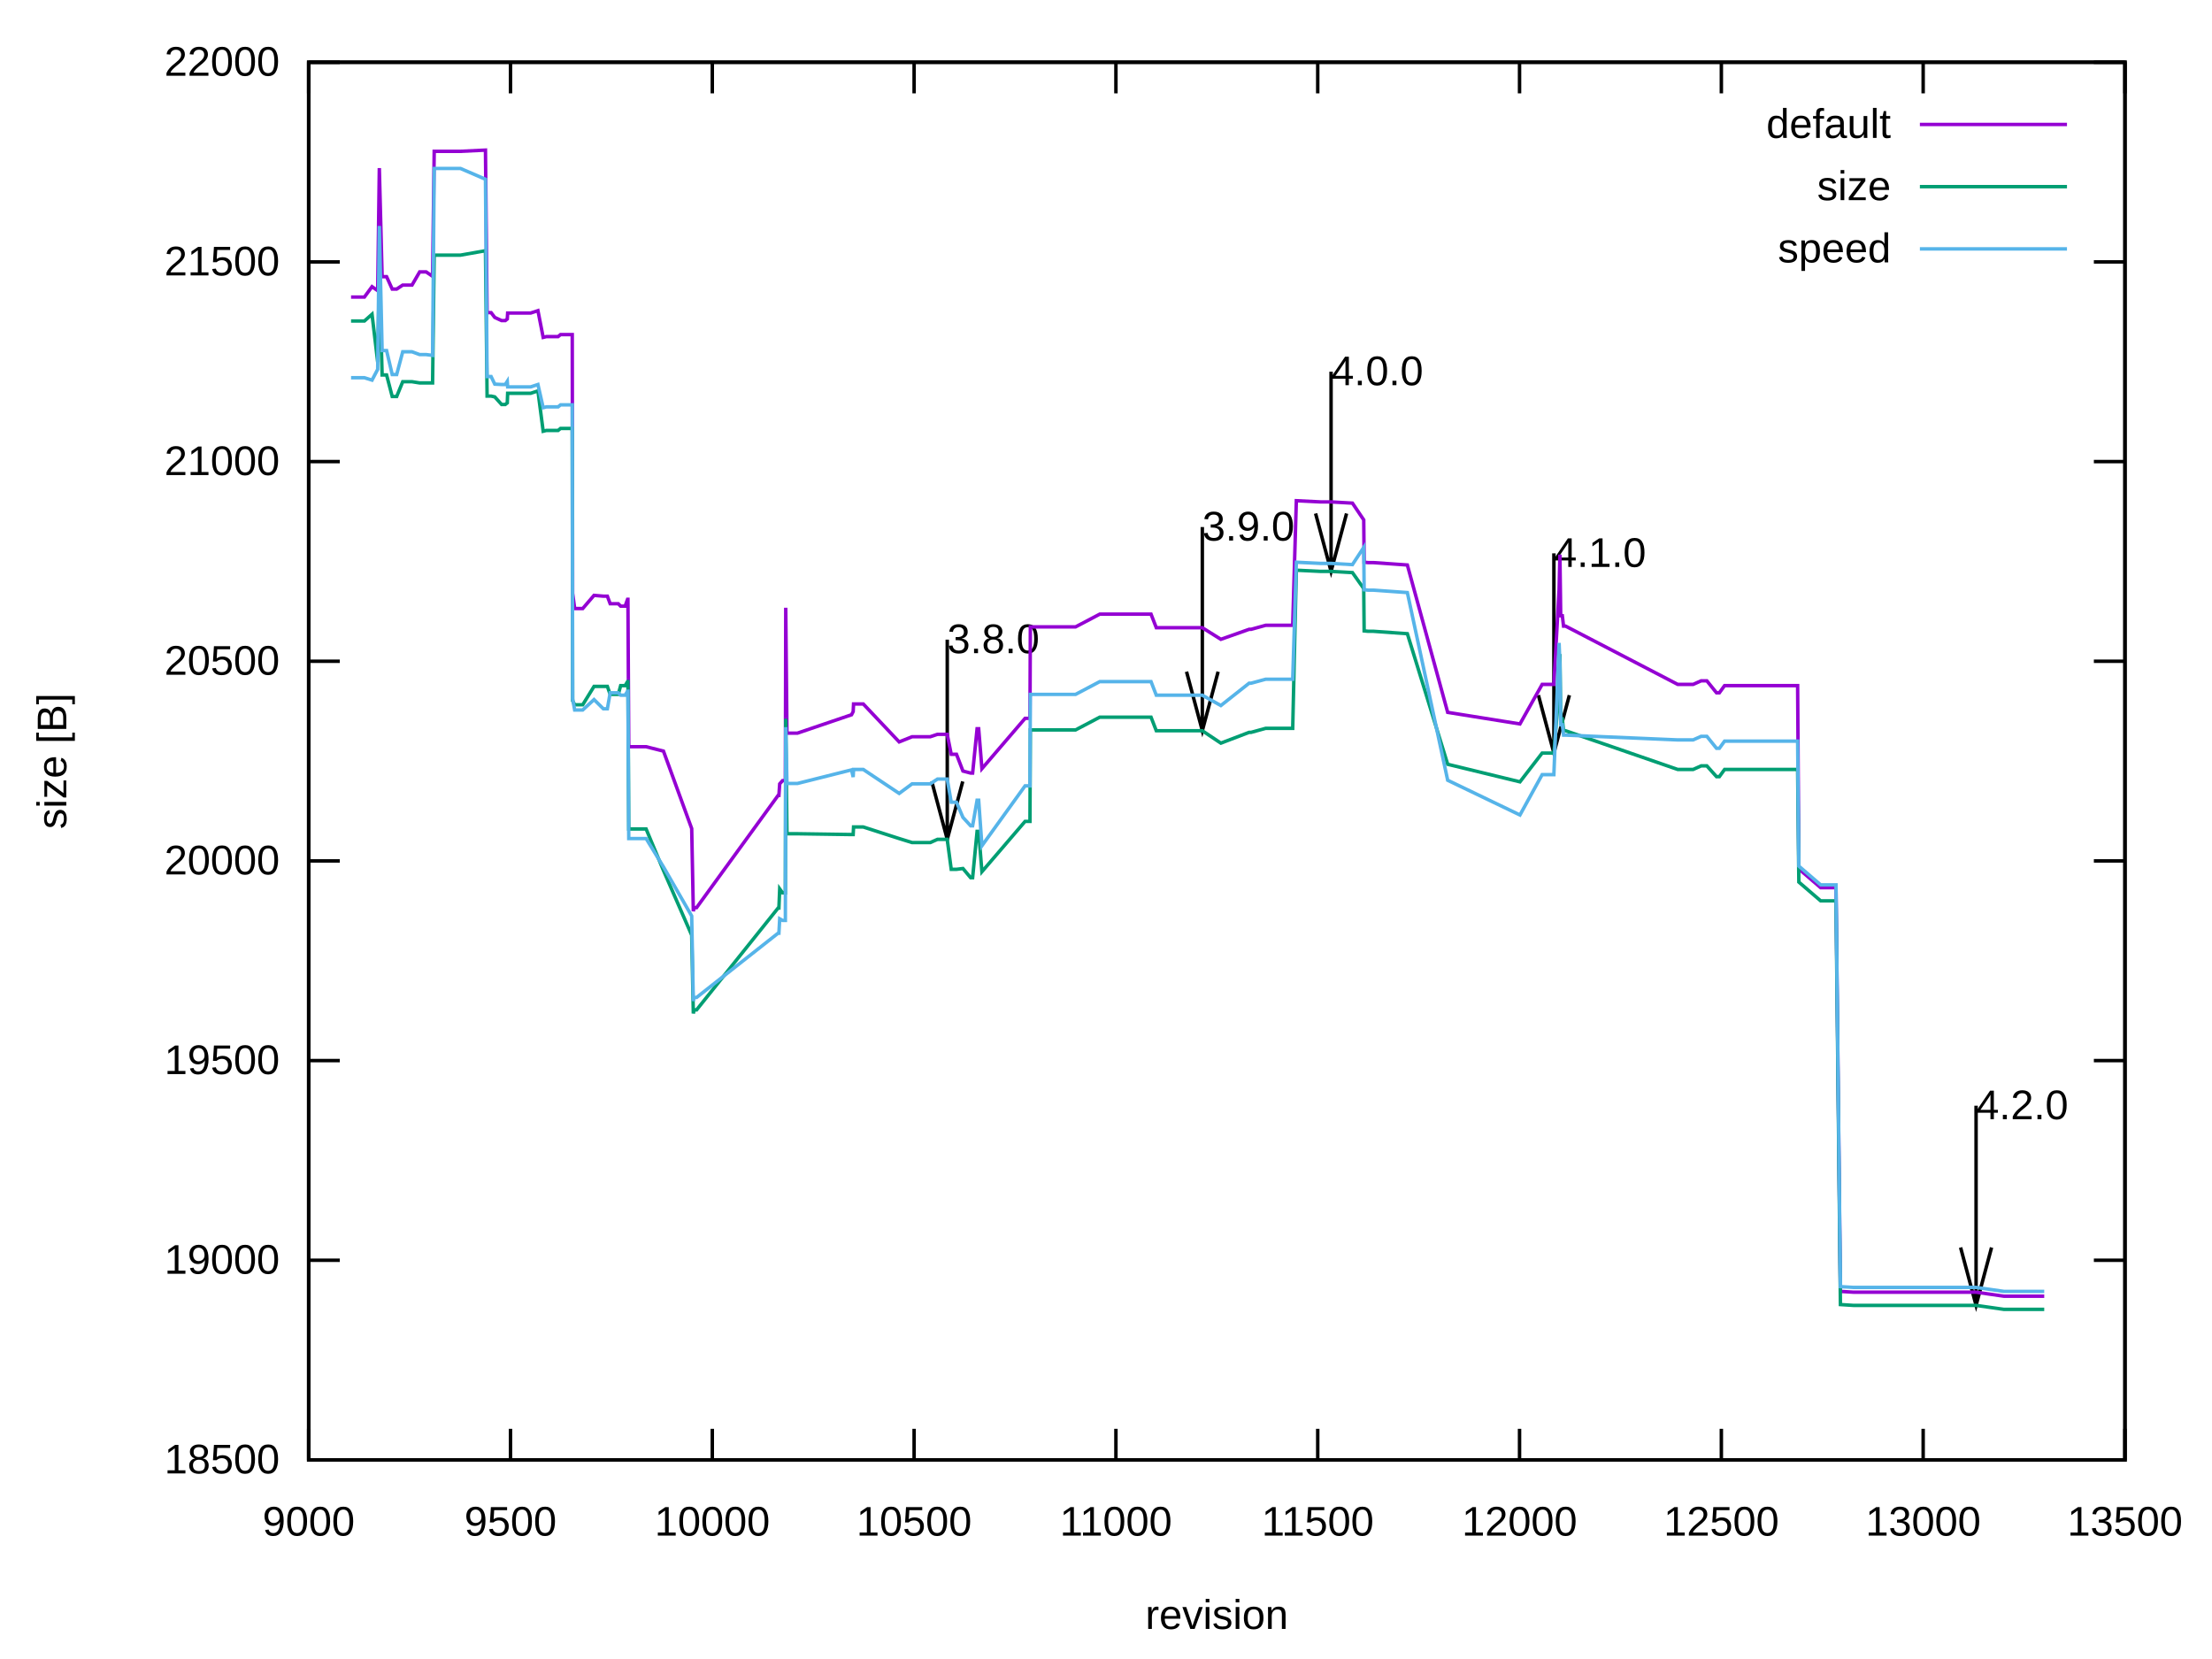
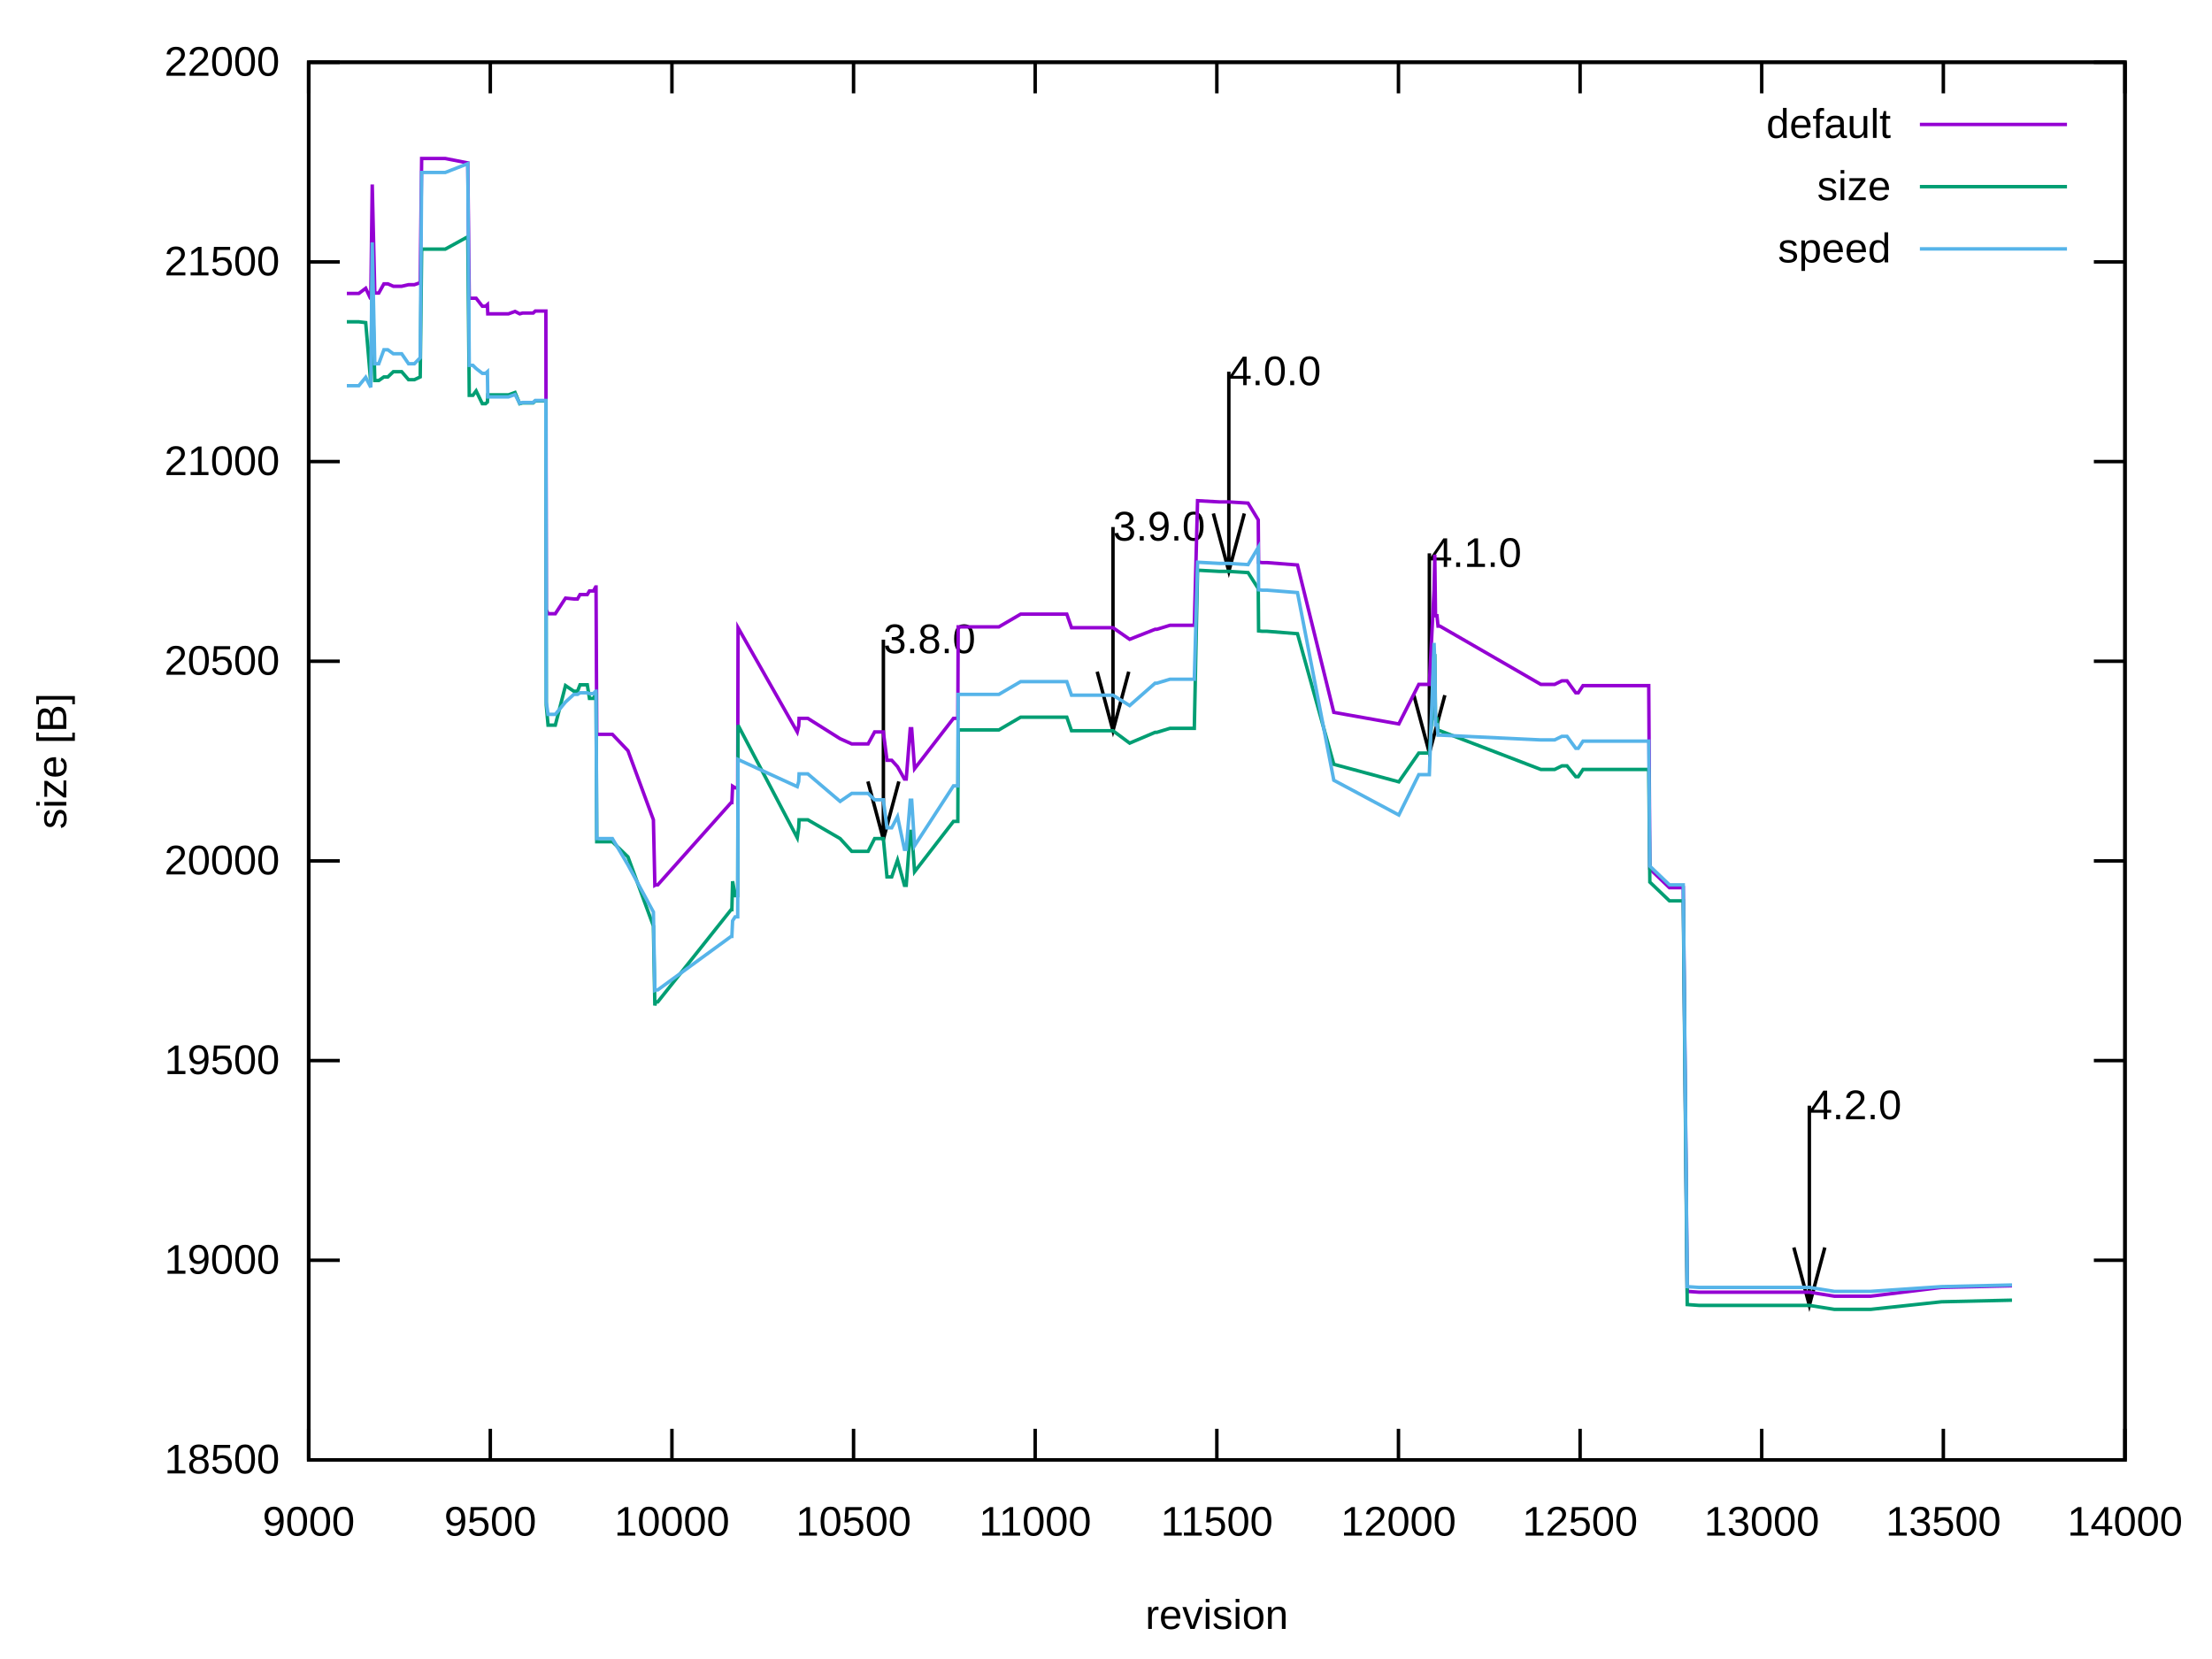
<svg xmlns="http://www.w3.org/2000/svg" xmlns:xlink="http://www.w3.org/1999/xlink" width="640" height="480" viewBox="0 0 640 480">
  <g id="gnuplot_canvas">
    <rect x="0" y="0" width="640" height="480" fill="none" />
    <defs>
      <circle id="gpDot" r="0.5" stroke-width="0.5" stroke="currentColor" />
      <path id="gpPt0" stroke-width="0.222" stroke="currentColor" d="M-1,0 h2 M0,-1 v2" />
      <path id="gpPt1" stroke-width="0.222" stroke="currentColor" d="M-1,-1 L1,1 M1,-1 L-1,1" />
      <path id="gpPt2" stroke-width="0.222" stroke="currentColor" d="M-1,0 L1,0 M0,-1 L0,1 M-1,-1 L1,1 M-1,1 L1,-1" />
      <rect id="gpPt3" stroke-width="0.222" stroke="currentColor" x="-1" y="-1" width="2" height="2" />
      <rect id="gpPt4" stroke-width="0.222" stroke="currentColor" fill="currentColor" x="-1" y="-1" width="2" height="2" />
      <circle id="gpPt5" stroke-width="0.222" stroke="currentColor" cx="0" cy="0" r="1" />
      <use xlink:href="#gpPt5" id="gpPt6" fill="currentColor" stroke="none" />
      <path id="gpPt7" stroke-width="0.222" stroke="currentColor" d="M0,-1.33 L-1.33,0.67 L1.33,0.67 z" />
      <use xlink:href="#gpPt7" id="gpPt8" fill="currentColor" stroke="none" />
      <use xlink:href="#gpPt7" id="gpPt9" stroke="currentColor" transform="rotate(180)" />
      <use xlink:href="#gpPt9" id="gpPt10" fill="currentColor" stroke="none" />
      <use xlink:href="#gpPt3" id="gpPt11" stroke="currentColor" transform="rotate(45)" />
      <use xlink:href="#gpPt11" id="gpPt12" fill="currentColor" stroke="none" />
      <path id="gpPt13" stroke-width="0.222" stroke="currentColor" d="M0,1.330 L1.265,0.411 L0.782,-1.067 L-0.782,-1.076 L-1.265,0.411 z" />
      <use xlink:href="#gpPt13" id="gpPt14" fill="currentColor" stroke="none" />
      <filter id="textbox" filterUnits="objectBoundingBox" x="0" y="0" height="1" width="1">
        <feFlood flood-color="white" flood-opacity="1" result="bgnd" />
        <feComposite in="SourceGraphic" in2="bgnd" operator="atop" />
      </filter>
      <filter id="greybox" filterUnits="objectBoundingBox" x="0" y="0" height="1" width="1">
        <feFlood flood-color="lightgrey" flood-opacity="1" result="grey" />
        <feComposite in="SourceGraphic" in2="grey" operator="atop" />
      </filter>
    </defs>
    <g fill="none" color="white" stroke="currentColor" stroke-width="1.00" stroke-linecap="butt" stroke-linejoin="miter">
</g>
    <g fill="none" color="black" stroke="currentColor" stroke-width="1.00" stroke-linecap="butt" stroke-linejoin="miter">
      <path stroke="black" d="M89.31,422.40 L98.31,422.40 M614.82,422.40 L605.82,422.40  " />
      <g transform="translate(80.92,426.30)" stroke="none" fill="black" font-family="Arial" font-size="12.00" text-anchor="end">
        <text>
          <tspan font-family="Arial"> 18500</tspan>
        </text>
      </g>
    </g>
    <g fill="none" color="black" stroke="currentColor" stroke-width="1.00" stroke-linecap="butt" stroke-linejoin="miter">
      <path stroke="black" d="M89.31,364.63 L98.31,364.63 M614.82,364.63 L605.82,364.63  " />
      <g transform="translate(80.92,368.53)" stroke="none" fill="black" font-family="Arial" font-size="12.00" text-anchor="end">
        <text>
          <tspan font-family="Arial"> 19000</tspan>
        </text>
      </g>
    </g>
    <g fill="none" color="black" stroke="currentColor" stroke-width="1.00" stroke-linecap="butt" stroke-linejoin="miter">
      <path stroke="black" d="M89.31,306.86 L98.31,306.86 M614.82,306.86 L605.82,306.86  " />
      <g transform="translate(80.92,310.76)" stroke="none" fill="black" font-family="Arial" font-size="12.00" text-anchor="end">
        <text>
          <tspan font-family="Arial"> 19500</tspan>
        </text>
      </g>
    </g>
    <g fill="none" color="black" stroke="currentColor" stroke-width="1.00" stroke-linecap="butt" stroke-linejoin="miter">
      <path stroke="black" d="M89.31,249.09 L98.31,249.09 M614.82,249.09 L605.82,249.09  " />
      <g transform="translate(80.92,252.99)" stroke="none" fill="black" font-family="Arial" font-size="12.00" text-anchor="end">
        <text>
          <tspan font-family="Arial"> 20000</tspan>
        </text>
      </g>
    </g>
    <g fill="none" color="black" stroke="currentColor" stroke-width="1.00" stroke-linecap="butt" stroke-linejoin="miter">
      <path stroke="black" d="M89.31,191.32 L98.31,191.32 M614.82,191.32 L605.82,191.32  " />
      <g transform="translate(80.92,195.22)" stroke="none" fill="black" font-family="Arial" font-size="12.00" text-anchor="end">
        <text>
          <tspan font-family="Arial"> 20500</tspan>
        </text>
      </g>
    </g>
    <g fill="none" color="black" stroke="currentColor" stroke-width="1.00" stroke-linecap="butt" stroke-linejoin="miter">
      <path stroke="black" d="M89.31,133.55 L98.31,133.55 M614.82,133.55 L605.82,133.55  " />
      <g transform="translate(80.92,137.45)" stroke="none" fill="black" font-family="Arial" font-size="12.00" text-anchor="end">
        <text>
          <tspan font-family="Arial"> 21000</tspan>
        </text>
      </g>
    </g>
    <g fill="none" color="black" stroke="currentColor" stroke-width="1.00" stroke-linecap="butt" stroke-linejoin="miter">
      <path stroke="black" d="M89.31,75.78 L98.31,75.78 M614.82,75.78 L605.82,75.78  " />
      <g transform="translate(80.92,79.68)" stroke="none" fill="black" font-family="Arial" font-size="12.00" text-anchor="end">
        <text>
          <tspan font-family="Arial"> 21500</tspan>
        </text>
      </g>
    </g>
    <g fill="none" color="black" stroke="currentColor" stroke-width="1.00" stroke-linecap="butt" stroke-linejoin="miter">
      <path stroke="black" d="M89.31,18.01 L98.31,18.01 M614.82,18.01 L605.82,18.01  " />
      <g transform="translate(80.92,21.91)" stroke="none" fill="black" font-family="Arial" font-size="12.00" text-anchor="end">
        <text>
          <tspan font-family="Arial"> 22000</tspan>
        </text>
      </g>
    </g>
    <g fill="none" color="black" stroke="currentColor" stroke-width="1.00" stroke-linecap="butt" stroke-linejoin="miter">
      <path stroke="black" d="M89.31,422.40 L89.31,413.40 M89.31,18.01 L89.31,27.01  " />
      <g transform="translate(89.31,444.30)" stroke="none" fill="black" font-family="Arial" font-size="12.00" text-anchor="middle">
        <text>
          <tspan font-family="Arial"> 9000</tspan>
        </text>
      </g>
    </g>
    <g fill="none" color="black" stroke="currentColor" stroke-width="1.00" stroke-linecap="butt" stroke-linejoin="miter">
-       <path stroke="black" d="M147.70,422.40 L147.70,413.40 M147.70,18.01 L147.70,27.01  " />
-       <g transform="translate(147.70,444.30)" stroke="none" fill="black" font-family="Arial" font-size="12.00" text-anchor="middle">
+       <path stroke="black" d="M141.86,422.40 L141.86,413.40 M141.86,18.01 L141.86,27.01  " />
+       <g transform="translate(141.86,444.30)" stroke="none" fill="black" font-family="Arial" font-size="12.00" text-anchor="middle">
        <text>
          <tspan font-family="Arial"> 9500</tspan>
        </text>
      </g>
    </g>
    <g fill="none" color="black" stroke="currentColor" stroke-width="1.00" stroke-linecap="butt" stroke-linejoin="miter">
-       <path stroke="black" d="M206.09,422.40 L206.09,413.40 M206.09,18.01 L206.09,27.01  " />
-       <g transform="translate(206.09,444.30)" stroke="none" fill="black" font-family="Arial" font-size="12.00" text-anchor="middle">
+       <path stroke="black" d="M194.41,422.40 L194.41,413.40 M194.41,18.01 L194.41,27.01  " />
+       <g transform="translate(194.41,444.30)" stroke="none" fill="black" font-family="Arial" font-size="12.00" text-anchor="middle">
        <text>
          <tspan font-family="Arial"> 10000</tspan>
        </text>
      </g>
    </g>
    <g fill="none" color="black" stroke="currentColor" stroke-width="1.00" stroke-linecap="butt" stroke-linejoin="miter">
-       <path stroke="black" d="M264.48,422.40 L264.48,413.40 M264.48,18.01 L264.48,27.01  " />
-       <g transform="translate(264.48,444.30)" stroke="none" fill="black" font-family="Arial" font-size="12.00" text-anchor="middle">
+       <path stroke="black" d="M246.96,422.40 L246.96,413.40 M246.96,18.01 L246.96,27.01  " />
+       <g transform="translate(246.96,444.30)" stroke="none" fill="black" font-family="Arial" font-size="12.00" text-anchor="middle">
        <text>
          <tspan font-family="Arial"> 10500</tspan>
        </text>
      </g>
    </g>
    <g fill="none" color="black" stroke="currentColor" stroke-width="1.00" stroke-linecap="butt" stroke-linejoin="miter">
-       <path stroke="black" d="M322.87,422.40 L322.87,413.40 M322.87,18.01 L322.87,27.01  " />
-       <g transform="translate(322.87,444.30)" stroke="none" fill="black" font-family="Arial" font-size="12.00" text-anchor="middle">
+       <path stroke="black" d="M299.51,422.40 L299.51,413.40 M299.51,18.01 L299.51,27.01  " />
+       <g transform="translate(299.51,444.30)" stroke="none" fill="black" font-family="Arial" font-size="12.00" text-anchor="middle">
        <text>
          <tspan font-family="Arial"> 11000</tspan>
        </text>
      </g>
    </g>
    <g fill="none" color="black" stroke="currentColor" stroke-width="1.00" stroke-linecap="butt" stroke-linejoin="miter">
-       <path stroke="black" d="M381.26,422.40 L381.26,413.40 M381.26,18.01 L381.26,27.01  " />
-       <g transform="translate(381.26,444.30)" stroke="none" fill="black" font-family="Arial" font-size="12.00" text-anchor="middle">
+       <path stroke="black" d="M352.07,422.40 L352.07,413.40 M352.07,18.01 L352.07,27.01  " />
+       <g transform="translate(352.07,444.30)" stroke="none" fill="black" font-family="Arial" font-size="12.00" text-anchor="middle">
        <text>
          <tspan font-family="Arial"> 11500</tspan>
        </text>
      </g>
    </g>
    <g fill="none" color="black" stroke="currentColor" stroke-width="1.00" stroke-linecap="butt" stroke-linejoin="miter">
-       <path stroke="black" d="M439.65,422.40 L439.65,413.40 M439.65,18.01 L439.65,27.01  " />
-       <g transform="translate(439.65,444.30)" stroke="none" fill="black" font-family="Arial" font-size="12.00" text-anchor="middle">
+       <path stroke="black" d="M404.62,422.40 L404.62,413.40 M404.62,18.01 L404.62,27.01  " />
+       <g transform="translate(404.62,444.30)" stroke="none" fill="black" font-family="Arial" font-size="12.00" text-anchor="middle">
        <text>
          <tspan font-family="Arial"> 12000</tspan>
        </text>
      </g>
    </g>
    <g fill="none" color="black" stroke="currentColor" stroke-width="1.00" stroke-linecap="butt" stroke-linejoin="miter">
-       <path stroke="black" d="M498.04,422.40 L498.04,413.40 M498.04,18.01 L498.04,27.01  " />
-       <g transform="translate(498.04,444.30)" stroke="none" fill="black" font-family="Arial" font-size="12.00" text-anchor="middle">
+       <path stroke="black" d="M457.17,422.40 L457.17,413.40 M457.17,18.01 L457.17,27.01  " />
+       <g transform="translate(457.17,444.30)" stroke="none" fill="black" font-family="Arial" font-size="12.00" text-anchor="middle">
        <text>
          <tspan font-family="Arial"> 12500</tspan>
        </text>
      </g>
    </g>
    <g fill="none" color="black" stroke="currentColor" stroke-width="1.00" stroke-linecap="butt" stroke-linejoin="miter">
-       <path stroke="black" d="M556.43,422.40 L556.43,413.40 M556.43,18.01 L556.43,27.01  " />
-       <g transform="translate(556.43,444.30)" stroke="none" fill="black" font-family="Arial" font-size="12.00" text-anchor="middle">
+       <path stroke="black" d="M509.72,422.40 L509.72,413.40 M509.72,18.01 L509.72,27.01  " />
+       <g transform="translate(509.72,444.30)" stroke="none" fill="black" font-family="Arial" font-size="12.00" text-anchor="middle">
        <text>
          <tspan font-family="Arial"> 13000</tspan>
+         </text>
+       </g>
+     </g>
+     <g fill="none" color="black" stroke="currentColor" stroke-width="1.00" stroke-linecap="butt" stroke-linejoin="miter">
+       <path stroke="black" d="M562.27,422.40 L562.27,413.40 M562.27,18.01 L562.27,27.01  " />
+       <g transform="translate(562.27,444.30)" stroke="none" fill="black" font-family="Arial" font-size="12.00" text-anchor="middle">
+         <text>
+           <tspan font-family="Arial"> 13500</tspan>
        </text>
      </g>
    </g>
    <g fill="none" color="black" stroke="currentColor" stroke-width="1.00" stroke-linecap="butt" stroke-linejoin="miter">
      <path stroke="black" d="M614.82,422.40 L614.82,413.40 M614.82,18.01 L614.82,27.01  " />
      <g transform="translate(614.82,444.30)" stroke="none" fill="black" font-family="Arial" font-size="12.00" text-anchor="middle">
        <text>
-           <tspan font-family="Arial"> 13500</tspan>
+           <tspan font-family="Arial"> 14000</tspan>
        </text>
      </g>
    </g>
    <g fill="none" color="black" stroke="currentColor" stroke-width="1.00" stroke-linecap="butt" stroke-linejoin="miter">
</g>
    <g fill="none" color="black" stroke="currentColor" stroke-width="1.00" stroke-linecap="butt" stroke-linejoin="miter">
      <path stroke="black" d="M89.31,18.01 L89.31,422.40 L614.82,422.40 L614.82,18.01 L89.31,18.01 Z  " />
-       <g transform="translate(274.06,188.98)" stroke="none" fill="black" font-family="Arial" font-size="12.00" text-anchor="start">
+       <g transform="translate(255.58,188.98)" stroke="none" fill="black" font-family="Arial" font-size="12.00" text-anchor="start">
        <text>
          <tspan font-family="Arial">3.8.0</tspan>
        </text>
      </g>
-       <g transform="translate(347.86,156.40)" stroke="none" fill="black" font-family="Arial" font-size="12.00" text-anchor="start">
+       <g transform="translate(322.01,156.40)" stroke="none" fill="black" font-family="Arial" font-size="12.00" text-anchor="start">
        <text>
          <tspan font-family="Arial">3.9.0</tspan>
        </text>
      </g>
-       <g transform="translate(385.11,111.45)" stroke="none" fill="black" font-family="Arial" font-size="12.00" text-anchor="start">
+       <g transform="translate(355.53,111.45)" stroke="none" fill="black" font-family="Arial" font-size="12.00" text-anchor="start">
        <text>
          <tspan font-family="Arial">4.0.0</tspan>
        </text>
      </g>
-       <g transform="translate(449.58,164.02)" stroke="none" fill="black" font-family="Arial" font-size="12.00" text-anchor="start">
+       <g transform="translate(413.55,164.02)" stroke="none" fill="black" font-family="Arial" font-size="12.00" text-anchor="start">
        <text>
          <tspan font-family="Arial">4.1.0</tspan>
        </text>
      </g>
-       <g transform="translate(571.73,323.82)" stroke="none" fill="black" font-family="Arial" font-size="12.00" text-anchor="start">
+       <g transform="translate(523.49,323.82)" stroke="none" fill="black" font-family="Arial" font-size="12.00" text-anchor="start">
        <text>
          <tspan font-family="Arial">4.2.0</tspan>
        </text>
      </g>
-       <path stroke="black" d="M269.59,226.10 L274.07,242.84 L278.55,226.10 M274.07,185.07 L274.07,242.84 M343.30,194.34 L347.87,211.41 L352.44,194.34   M347.87,152.49 L347.87,211.41 M380.64,148.57 L385.12,165.31 L389.60,148.57 M385.12,107.54 L385.12,165.31 M445.11,201.14   L449.59,217.88 L454.07,201.14 M449.59,160.11 L449.59,217.88 M567.26,360.94 L571.74,377.68 L576.22,360.94 M571.74,319.91   L571.74,377.68  " />
+       <path stroke="black" d="M251.11,226.10 L255.59,242.84 L260.07,226.10 M255.59,185.07 L255.59,242.84 M317.45,194.34 L322.02,211.41 L326.59,194.34   M322.02,152.49 L322.02,211.41 M351.06,148.57 L355.54,165.31 L360.02,148.57 M355.54,107.54 L355.54,165.31 M409.08,201.14   L413.56,217.88 L418.04,201.14 M413.56,160.11 L413.56,217.88 M519.02,360.94 L523.50,377.68 L527.98,360.94 M523.50,319.91   L523.50,377.68  " />
    </g>
    <g fill="none" color="black" stroke="currentColor" stroke-width="1.00" stroke-linecap="butt" stroke-linejoin="miter">
      <g transform="translate(19.18,220.21) rotate(270)" stroke="none" fill="black" font-family="Arial" font-size="12.00" text-anchor="middle">
        <text>
          <tspan font-family="Arial">size [B]</tspan>
        </text>
      </g>
    </g>
    <g fill="none" color="black" stroke="currentColor" stroke-width="1.00" stroke-linecap="butt" stroke-linejoin="miter">
      <g transform="translate(352.06,471.30)" stroke="none" fill="black" font-family="Arial" font-size="12.00" text-anchor="middle">
        <text>
          <tspan font-family="Arial">revision</tspan>
        </text>
      </g>
    </g>
    <g fill="none" color="black" stroke="currentColor" stroke-width="1.00" stroke-linecap="butt" stroke-linejoin="miter">
</g>
    <g id="gnuplot_plot_1">
      <g fill="none" color="black" stroke="currentColor" stroke-width="1.00" stroke-linecap="butt" stroke-linejoin="miter">
        <g transform="translate(547.09,39.91)" stroke="none" fill="black" font-family="Arial" font-size="12.00" text-anchor="end">
          <text>
            <tspan font-family="Arial">default</tspan>
          </text>
        </g>
      </g>
      <g fill="none" color="black" stroke="currentColor" stroke-width="1.00" stroke-linecap="butt" stroke-linejoin="miter">
-         <path stroke="rgb(148,   0, 211)" d="M555.48,36.01 L598.04,36.01 M101.57,85.95 L103.32,85.95 L103.79,85.95 L104.14,85.95 L105.43,85.95 L107.64,82.94   L109.28,84.10 L109.75,48.63 L110.56,80.05 L111.15,80.05 L111.61,80.05 L111.85,80.05 L113.48,83.64 L113.60,83.64   L114.77,83.64 L116.52,82.48 L119.21,82.48 L121.42,78.67 L123.29,78.67 L125.16,79.94 L125.63,43.78 L126.56,43.78   L130.65,43.78 L133.22,43.78 L140.46,43.43 L140.93,90.45 L141.28,90.45 L142.09,90.45 L143.15,91.84 L145.13,92.76   L146.18,92.76 L146.77,92.30 L146.88,90.57 L147.47,90.57 L150.15,90.57 L152.37,90.57 L153.54,90.57 L155.64,89.88   L157.16,97.62 L158.09,97.39 L158.91,97.39 L159.49,97.39 L159.61,97.39 L159.73,97.39 L159.85,97.39 L161.48,97.39   L162.18,96.81 L163.11,96.81 L163.47,96.81 L163.58,96.81 L163.70,96.81 L163.82,96.81 L164.05,96.81 L164.63,96.81   L164.75,96.81 L165.10,96.81 L165.33,96.81 L165.57,96.81 L165.68,171.68 L166.27,176.07 L166.62,176.07 L166.85,176.07   L166.97,176.07 L167.09,176.07 L168.60,176.07 L171.87,172.26 L174.56,172.49 L175.73,172.49 L176.54,174.68 L177.01,174.68   L178.18,174.68 L178.53,174.68 L178.65,174.68 L178.76,174.68 L178.88,174.68 L179.58,175.38 L180.87,175.38 L181.57,173.41   L181.68,173.41 L181.92,216.05 L182.38,216.05 L183.08,216.05 L183.55,216.05 L183.67,216.05 L184.49,216.05 L184.84,216.05   L184.95,216.05 L185.07,216.05 L186.24,216.05 L186.47,216.05 L186.94,216.05 L191.96,217.32 L200.13,239.73 L200.60,263.65   L200.83,262.61 L200.95,262.61 L201.54,262.61 L225.13,230.14 L225.36,230.14 L225.59,226.79 L226.41,225.87 L227.23,225.87   L227.34,175.84 L227.69,212.12 L228.51,212.12 L230.50,212.12 L230.73,212.12 L246.38,206.80 L246.85,205.88 L246.96,203.68   L248.83,203.68 L248.95,203.68 L249.77,203.68 L260.16,214.66 L263.90,213.16 L265.65,213.16 L269.15,213.16 L271.25,212.46   L274.06,212.46 L275.22,218.24 L276.27,218.24 L276.74,218.24 L278.61,223.09 L280.83,223.67 L281.41,223.67 L282.70,210.85   L283.16,210.85 L284.10,222.40 L296.59,207.84 L297.41,207.84 L297.88,207.84 L298.00,207.84 L298.11,181.38 L298.35,181.38   L299.51,181.38 L311.19,181.38 L318.20,177.69 L319.83,177.69 L333.03,177.69 L334.55,181.61 L340.39,181.61 L347.86,181.61   L353.23,184.97 L361.41,182.08 L361.99,182.08 L366.20,180.92 L373.67,180.92 L374.02,180.92 L375.07,144.87 L382.08,145.22   L382.31,145.22 L385.11,145.22 L391.30,145.57 L394.57,150.42 L394.69,162.67 L395.86,162.78 L396.44,162.78 L396.56,162.78   L397.26,162.78 L397.38,162.78 L407.19,163.47 L418.86,206.11 L439.77,209.46 L446.19,198.02 L449.58,198.02 L451.09,170.64   L451.33,160.47 L451.56,178.15 L452.03,178.15 L452.38,181.15 L452.96,181.15 L485.43,198.02 L488.11,198.02 L489.87,198.02   L492.20,196.98 L493.84,196.98 L496.64,200.45 L497.46,200.45 L498.97,198.37 L514.62,198.37 L518.24,198.37 L520.11,198.37   L520.46,251.40 L526.77,256.83 L531.21,256.83 L532.49,373.64 L536.23,373.87 L540.31,373.87 L541.83,373.87 L543.70,373.87   L544.75,373.87 L552.81,373.87 L571.73,373.87 L579.79,375.03 L591.46,375.03  " />
+         <path stroke="rgb(148,   0, 211)" d="M555.48,36.01 L598.04,36.01 M100.35,84.91 L101.92,84.91 L102.34,84.91 L102.66,84.91 L103.81,84.91 L105.81,83.41   L107.28,86.53 L107.70,53.37 L108.44,84.79 L108.96,84.79 L109.38,84.79 L109.59,84.79 L111.07,82.13 L111.17,82.13   L112.22,82.13 L113.80,82.83 L116.22,82.83 L118.21,82.37 L119.89,82.37 L121.58,81.79 L122.00,45.86 L122.84,45.86   L126.52,45.86 L128.83,45.86 L135.34,47.13 L135.77,86.29 L136.08,86.29 L136.82,86.29 L137.76,86.29 L139.55,88.60   L140.49,88.60 L141.02,88.14 L141.13,90.80 L141.65,90.80 L144.07,90.80 L146.07,90.80 L147.12,90.80 L149.01,90.11   L150.37,90.80 L151.22,90.57 L151.95,90.57 L152.48,90.57 L152.58,90.57 L152.69,90.57 L152.79,90.57 L154.26,90.57   L154.89,89.99 L155.73,89.99 L156.05,89.99 L156.15,89.99 L156.26,89.99 L156.37,89.99 L156.58,89.99 L157.10,89.99   L157.21,89.99 L157.52,89.99 L157.73,89.99 L157.94,89.99 L158.05,176.42 L158.57,177.57 L158.89,177.57 L159.10,177.57   L159.20,177.57 L159.31,177.57 L160.67,177.57 L163.62,173.06 L166.03,173.30 L167.09,173.30 L167.82,172.02 L168.24,172.02   L169.29,172.02 L169.61,172.02 L169.71,172.02 L169.82,172.02 L169.92,172.02 L170.55,170.98 L171.71,170.98 L172.34,169.83   L172.45,169.83 L172.66,212.46 L173.08,212.46 L173.71,212.46 L174.13,212.46 L174.23,212.46 L174.97,212.46 L175.28,212.46   L175.39,212.46 L175.49,212.46 L176.54,212.46 L176.75,212.46 L177.18,212.46 L181.69,217.20 L189.05,237.19 L189.47,256.14   L189.68,256.02 L189.79,256.02 L190.31,256.02 L211.54,232.22 L211.75,232.22 L211.96,227.48 L212.70,227.95 L213.44,227.95   L213.54,181.61 L230.67,211.77 L231.09,210.04 L231.20,207.84 L232.88,207.84 L232.98,207.84 L233.72,207.84 L243.07,213.73   L246.44,215.24 L248.01,215.24 L251.17,215.24 L253.06,211.77 L255.58,211.77 L256.63,219.97 L257.58,219.97 L258.00,219.97   L259.68,221.82 L261.68,225.40 L262.20,225.40 L263.36,210.85 L263.78,210.85 L264.62,222.40 L275.87,207.84 L276.60,207.84   L277.02,207.84 L277.13,207.84 L277.23,181.38 L277.44,181.38 L278.49,181.38 L289.00,181.38 L295.31,177.69 L296.78,177.69   L308.66,177.69 L310.02,181.61 L315.28,181.61 L322.01,181.61 L326.84,184.97 L334.20,182.08 L334.72,182.08 L338.51,180.92   L345.23,180.92 L345.55,180.92 L346.49,144.87 L352.80,145.22 L353.01,145.22 L355.53,145.22 L361.10,145.57 L364.05,150.42   L364.15,162.67 L365.20,162.78 L365.73,162.78 L365.83,162.78 L366.46,162.78 L366.57,162.78 L375.40,163.47 L385.91,206.11   L404.72,209.46 L410.50,198.02 L413.55,198.02 L414.92,170.64 L415.13,160.47 L415.34,178.15 L415.76,178.15 L416.07,181.15   L416.60,181.15 L445.82,198.02 L448.23,198.02 L449.81,198.02 L451.91,196.98 L453.38,196.98 L455.91,200.45 L456.64,200.45   L458.01,198.37 L472.09,198.37 L475.35,198.37 L477.03,198.37 L477.35,251.40 L483.02,256.83 L487.02,256.83 L488.17,373.64   L491.54,373.87 L495.21,373.87 L496.58,373.87 L498.26,373.87 L499.21,373.87 L506.46,373.87 L523.49,373.87 L530.74,375.03   L541.25,375.03 L561.74,372.49 L582.13,372.02  " />
      </g>
    </g>
    <g id="gnuplot_plot_2">
      <g fill="none" color="black" stroke="currentColor" stroke-width="1.00" stroke-linecap="butt" stroke-linejoin="miter">
        <g transform="translate(547.09,57.91)" stroke="none" fill="black" font-family="Arial" font-size="12.00" text-anchor="end">
          <text>
            <tspan font-family="Arial">size</tspan>
          </text>
        </g>
      </g>
      <g fill="none" color="black" stroke="currentColor" stroke-width="1.00" stroke-linecap="butt" stroke-linejoin="miter">
-         <path stroke="rgb(  0, 158, 115)" d="M555.48,54.01 L598.04,54.01 M101.57,92.88 L103.32,92.88 L103.79,92.88 L104.14,92.88 L105.43,92.88 L107.64,90.92   L109.28,104.78 L109.75,78.78 L110.56,108.48 L111.15,108.48 L111.61,108.48 L111.85,108.48 L113.48,114.72 L113.60,114.72   L114.77,114.72 L116.52,110.44 L119.21,110.44 L121.42,110.79 L123.29,110.79 L125.16,110.79 L125.63,73.82 L126.56,73.82   L130.65,73.82 L133.22,73.82 L140.46,72.54 L140.93,114.60 L141.28,114.60 L142.09,114.60 L143.15,114.83 L145.13,117.03   L146.18,117.03 L146.77,116.57 L146.88,113.79 L147.47,113.79 L150.15,113.79 L152.37,113.79 L153.54,113.79 L155.64,113.10   L157.16,124.77 L158.09,124.54 L158.91,124.54 L159.49,124.54 L159.61,124.54 L159.73,124.54 L159.85,124.54 L161.48,124.54   L162.18,123.96 L163.11,123.96 L163.47,123.96 L163.58,123.96 L163.70,123.96 L163.82,123.96 L164.05,123.96 L164.63,123.96   L164.75,123.96 L165.10,123.96 L165.33,123.96 L165.57,123.96 L165.68,202.76 L166.27,203.91 L166.62,203.91 L166.85,203.91   L166.97,203.91 L167.09,203.91 L168.60,203.91 L171.87,198.60 L174.56,198.60 L175.73,198.60 L176.54,200.91 L177.01,200.91   L178.18,200.91 L178.53,200.91 L178.65,200.91 L178.76,200.91 L178.88,200.91 L179.58,198.37 L180.87,198.37 L181.57,197.21   L181.68,197.21 L181.92,239.85 L182.38,239.85 L183.08,239.85 L183.55,239.85 L183.67,239.85 L184.49,239.85 L184.84,239.85   L184.95,239.85 L185.07,239.85 L186.24,239.85 L186.47,239.85 L186.94,239.85 L191.96,251.86 L200.13,270.58 L200.60,293.23   L200.83,292.19 L200.95,292.19 L201.54,292.19 L225.13,262.72 L225.36,262.72 L225.59,257.18 L226.41,258.33 L227.23,258.33   L227.34,207.96 L227.69,241.23 L228.51,241.23 L230.50,241.23 L230.73,241.23 L246.38,241.46 L246.85,241.46 L246.96,239.27   L248.83,239.27 L248.95,239.27 L249.77,239.27 L260.16,242.62 L263.90,243.78 L265.65,243.78 L269.15,243.78 L271.25,242.85   L274.06,242.85 L275.22,251.52 L276.27,251.52 L276.74,251.52 L278.61,251.29 L280.83,253.94 L281.41,253.94 L282.70,240.54   L283.16,240.54 L284.10,252.21 L296.59,237.65 L297.41,237.65 L297.88,237.65 L298.00,237.65 L298.11,211.19 L298.35,211.19   L299.51,211.19 L311.19,211.19 L318.20,207.50 L319.83,207.50 L333.03,207.50 L334.55,211.42 L340.39,211.42 L347.86,211.42   L353.23,215.01 L361.41,211.89 L361.99,211.89 L366.20,210.73 L373.67,210.73 L374.02,210.73 L375.07,164.98 L382.08,165.32   L382.31,165.32 L385.11,165.32 L391.30,165.67 L394.57,170.29 L394.69,182.54 L395.86,182.65 L396.44,182.65 L396.56,182.65   L397.26,182.65 L397.38,182.65 L407.19,183.35 L418.86,221.13 L439.77,226.21 L446.19,217.89 L449.58,217.89 L451.09,199.29   L451.33,189.24 L451.56,207.96 L452.03,207.96 L452.38,211.42 L452.96,211.42 L485.43,222.63 L488.11,222.63 L489.87,222.63   L492.20,221.59 L493.84,221.59 L496.64,224.71 L497.46,224.71 L498.97,222.63 L514.62,222.63 L518.24,222.63 L520.11,222.63   L520.46,255.21 L526.77,260.64 L531.21,260.64 L532.49,377.45 L536.23,377.69 L540.31,377.69 L541.83,377.69 L543.70,377.69   L544.75,377.69 L552.81,377.69 L571.73,377.69 L579.79,378.84 L591.46,378.84  " />
+         <path stroke="rgb(  0, 158, 115)" d="M555.48,54.01 L598.04,54.01 M100.35,93.11 L101.92,93.11 L102.34,93.11 L102.66,93.11 L103.81,93.11 L105.81,93.34   L107.28,110.79 L107.70,80.17 L108.44,110.10 L108.96,110.10 L109.38,110.10 L109.59,110.10 L111.07,109.06 L111.17,109.06   L112.22,109.06 L113.80,107.55 L116.22,107.55 L118.21,109.86 L119.89,109.86 L121.58,109.06 L122.00,72.08 L122.84,72.08   L126.52,72.08 L128.83,72.08 L135.34,68.50 L135.77,114.37 L136.08,114.37 L136.82,114.37 L137.76,113.10 L139.55,116.80   L140.49,116.80 L141.02,116.33 L141.13,114.25 L141.65,114.25 L144.07,114.25 L146.07,114.25 L147.12,114.25 L149.01,113.56   L150.37,116.80 L151.22,116.57 L151.95,116.57 L152.48,116.57 L152.58,116.57 L152.69,116.57 L152.79,116.57 L154.26,116.57   L154.89,115.99 L155.73,115.99 L156.05,115.99 L156.15,115.99 L156.26,115.99 L156.37,115.99 L156.58,115.99 L157.10,115.99   L157.21,115.99 L157.52,115.99 L157.73,115.99 L157.94,115.99 L158.05,204.03 L158.57,209.81 L158.89,209.81 L159.10,209.81   L159.20,209.81 L159.31,209.81 L160.67,209.81 L163.62,198.37 L166.03,199.99 L167.09,199.99 L167.82,198.14 L168.24,198.14   L169.29,198.14 L169.61,198.14 L169.71,198.14 L169.82,198.14 L169.92,198.14 L170.55,202.07 L171.71,202.07 L172.34,200.91   L172.45,200.91 L172.66,243.54 L173.08,243.54 L173.71,243.54 L174.13,243.54 L174.23,243.54 L174.97,243.54 L175.28,243.54   L175.39,243.54 L175.49,243.54 L176.54,243.54 L176.75,243.54 L177.18,243.54 L181.69,247.93 L189.05,267.92 L189.47,290.92   L189.68,289.88 L189.79,289.88 L190.31,289.88 L211.54,263.19 L211.75,263.19 L211.96,254.98 L212.70,259.14 L213.44,259.14   L213.54,209.81 L230.67,242.39 L231.09,239.38 L231.20,237.19 L232.88,237.19 L232.98,237.19 L233.72,237.19 L243.07,242.62   L246.44,246.32 L248.01,246.32 L251.17,246.32 L253.06,242.62 L255.58,242.62 L256.63,253.71 L257.58,253.71 L258.00,253.71   L259.68,248.86 L261.68,256.14 L262.20,256.14 L263.36,240.54 L263.78,240.54 L264.62,252.21 L275.87,237.65 L276.60,237.65   L277.02,237.65 L277.13,237.65 L277.23,211.19 L277.44,211.19 L278.49,211.19 L289.00,211.19 L295.31,207.50 L296.78,207.50   L308.66,207.50 L310.02,211.42 L315.28,211.42 L322.01,211.42 L326.84,215.01 L334.20,211.89 L334.72,211.89 L338.51,210.73   L345.23,210.73 L345.55,210.73 L346.49,164.98 L352.80,165.32 L353.01,165.32 L355.53,165.32 L361.10,165.67 L364.05,170.29   L364.15,182.54 L365.20,182.65 L365.73,182.65 L365.83,182.65 L366.46,182.65 L366.57,182.65 L375.40,183.35 L385.91,221.13   L404.72,226.21 L410.50,217.89 L413.55,217.89 L414.92,199.29 L415.13,189.24 L415.34,207.96 L415.76,207.96 L416.07,211.42   L416.60,211.42 L445.82,222.63 L448.23,222.63 L449.81,222.63 L451.91,221.59 L453.38,221.59 L455.91,224.71 L456.64,224.71   L458.01,222.63 L472.09,222.63 L475.35,222.63 L477.03,222.63 L477.35,255.21 L483.02,260.64 L487.02,260.64 L488.17,377.45   L491.54,377.69 L495.21,377.69 L496.58,377.69 L498.26,377.69 L499.21,377.69 L506.46,377.69 L523.49,377.69 L530.74,378.84   L541.25,378.84 L561.74,376.65 L582.13,376.18  " />
      </g>
    </g>
    <g id="gnuplot_plot_3">
      <g fill="none" color="black" stroke="currentColor" stroke-width="1.00" stroke-linecap="butt" stroke-linejoin="miter">
        <g transform="translate(547.09,75.91)" stroke="none" fill="black" font-family="Arial" font-size="12.00" text-anchor="end">
          <text>
            <tspan font-family="Arial">speed</tspan>
          </text>
        </g>
      </g>
      <g fill="none" color="black" stroke="currentColor" stroke-width="1.00" stroke-linecap="butt" stroke-linejoin="miter">
-         <path stroke="rgb( 86, 180, 233)" d="M555.48,72.01 L598.04,72.01 M101.57,109.29 L103.32,109.29 L103.79,109.29 L104.14,109.29 L105.43,109.29 L107.64,109.98   L109.28,106.86 L109.75,65.38 L110.56,101.43 L111.15,101.43 L111.61,101.43 L111.85,101.43 L113.48,108.36 L113.60,108.36   L114.77,108.36 L116.52,101.78 L119.21,101.78 L121.42,102.59 L123.29,102.59 L125.16,102.82 L125.63,48.74 L126.56,48.74   L130.65,48.74 L133.22,48.74 L140.46,51.86 L140.93,108.94 L141.28,108.94 L142.09,108.94 L143.15,111.14 L145.13,111.25   L146.18,111.25 L146.77,110.33 L146.88,111.94 L147.47,111.94 L150.15,111.94 L152.37,111.94 L153.54,111.94 L155.64,111.25   L157.16,117.95 L158.09,117.72 L158.91,117.72 L159.49,117.72 L159.61,117.72 L159.73,117.72 L159.85,117.72 L161.48,117.72   L162.18,117.14 L163.11,117.14 L163.47,117.14 L163.58,117.14 L163.70,117.14 L163.82,117.14 L164.05,117.14 L164.63,117.14   L164.75,117.14 L165.10,117.14 L165.33,117.14 L165.57,117.14 L165.68,202.18 L166.27,205.42 L166.62,205.42 L166.85,205.42   L166.97,205.42 L167.09,205.42 L168.60,205.42 L171.87,202.41 L174.56,205.07 L175.73,205.07 L176.54,200.45 L177.01,200.45   L178.18,200.45 L178.53,200.45 L178.65,200.45 L178.76,200.45 L178.88,200.45 L179.58,201.14 L180.87,201.14 L181.57,199.99   L181.68,199.99 L181.92,242.62 L182.38,242.62 L183.08,242.62 L183.55,242.62 L183.67,242.62 L184.49,242.62 L184.84,242.62   L184.95,242.62 L185.07,242.62 L186.24,242.62 L186.47,242.62 L186.94,242.62 L191.96,250.82 L200.13,265.03 L200.60,289.64   L200.83,288.60 L200.95,288.60 L201.54,288.60 L225.13,270.00 L225.36,270.00 L225.59,265.84 L226.41,266.31 L227.23,266.31   L227.34,210.38 L227.69,226.68 L228.51,226.68 L230.50,226.68 L230.73,226.68 L246.38,222.75 L246.85,224.83 L246.96,222.63   L248.83,222.63 L248.95,222.63 L249.77,222.63 L260.16,229.56 L263.90,226.79 L265.65,226.79 L269.15,226.79 L271.25,225.40   L274.06,225.40 L275.22,232.11 L276.27,232.11 L276.74,232.11 L278.61,236.50 L280.83,238.92 L281.41,238.92 L282.70,231.53   L283.16,231.53 L284.10,244.70 L296.59,227.37 L297.41,227.37 L297.88,227.37 L298.00,227.37 L298.11,200.91 L298.35,200.91   L299.51,200.91 L311.19,200.91 L318.20,197.21 L319.83,197.21 L333.03,197.21 L334.55,201.14 L340.39,201.14 L347.86,201.14   L353.23,204.14 L361.41,197.67 L361.99,197.67 L366.20,196.52 L373.67,196.52 L374.02,196.52 L375.07,162.67 L382.08,163.01   L382.31,163.01 L385.11,163.01 L391.30,163.36 L394.57,158.39 L394.69,170.64 L395.86,170.75 L396.44,170.75 L396.56,170.75   L397.26,170.75 L397.38,170.75 L407.19,171.45 L418.86,225.75 L439.77,235.80 L446.19,224.13 L449.58,224.13 L451.09,186.01   L451.33,192.01 L451.56,209.69 L452.03,209.69 L452.38,212.69 L452.96,212.69 L485.43,214.08 L488.11,214.08 L489.87,214.08   L492.20,213.04 L493.84,213.04 L496.64,216.51 L497.46,216.51 L498.97,214.43 L514.62,214.43 L518.24,214.43 L520.11,214.43   L520.46,250.59 L526.77,256.02 L531.21,256.02 L532.49,372.26 L536.23,372.49 L540.31,372.49 L541.83,372.49 L543.70,372.49   L544.75,372.49 L552.81,372.49 L571.73,372.49 L579.79,373.64 L591.46,373.64  " />
+         <path stroke="rgb( 86, 180, 233)" d="M555.48,72.01 L598.04,72.01 M100.35,111.60 L101.92,111.60 L102.34,111.60 L102.66,111.60 L103.81,111.60 L105.81,109.17   L107.28,112.06 L107.70,70.12 L108.44,105.24 L108.96,105.24 L109.38,105.24 L109.59,105.24 L111.07,101.20 L111.17,101.20   L112.22,101.20 L113.80,102.35 L116.22,102.35 L118.21,105.24 L119.89,105.24 L121.58,103.51 L122.00,49.90 L122.84,49.90   L126.52,49.90 L128.83,49.90 L135.34,47.36 L135.77,105.70 L136.08,105.70 L136.82,105.70 L137.76,106.63 L139.55,108.02   L140.49,108.02 L141.02,107.55 L141.13,114.83 L141.65,114.83 L144.07,114.83 L146.07,114.83 L147.12,114.83 L149.01,114.14   L150.37,116.68 L151.22,116.45 L151.95,116.45 L152.48,116.45 L152.58,116.45 L152.69,116.45 L152.79,116.45 L154.26,116.45   L154.89,115.87 L155.73,115.87 L156.05,115.87 L156.15,115.87 L156.26,115.87 L156.37,115.87 L156.58,115.87 L157.10,115.87   L157.21,115.87 L157.52,115.87 L157.73,115.87 L157.94,115.87 L158.05,203.11 L158.57,206.69 L158.89,206.69 L159.10,206.69   L159.20,206.69 L159.31,206.69 L160.67,206.69 L163.62,203.11 L166.03,200.91 L167.09,200.91 L167.82,200.45 L168.24,200.45   L169.29,200.45 L169.61,200.45 L169.71,200.45 L169.82,200.45 L169.92,200.45 L170.55,200.68 L171.71,200.68 L172.34,199.99   L172.45,199.99 L172.66,242.62 L173.08,242.62 L173.71,242.62 L174.13,242.62 L174.23,242.62 L174.97,242.62 L175.28,242.62   L175.39,242.62 L175.49,242.62 L176.54,242.62 L176.75,242.62 L177.18,242.62 L181.69,250.25 L189.05,263.88 L189.47,286.52   L189.68,286.41 L189.79,286.41 L190.31,286.41 L211.54,270.93 L211.75,270.93 L211.96,266.42 L212.70,265.27 L213.44,265.27   L213.54,219.74 L230.67,227.60 L231.09,226.10 L231.20,223.90 L232.88,223.90 L232.98,223.90 L233.72,223.90 L243.07,231.87   L246.44,229.56 L248.01,229.56 L251.17,229.56 L253.06,231.41 L255.58,231.41 L256.63,239.50 L257.58,239.50 L258.00,239.50   L259.68,236.27 L261.68,245.74 L262.20,245.74 L263.36,231.53 L263.78,231.53 L264.62,244.70 L275.87,227.37 L276.60,227.37   L277.02,227.37 L277.13,227.37 L277.23,200.91 L277.44,200.91 L278.49,200.91 L289.00,200.91 L295.31,197.21 L296.78,197.21   L308.66,197.21 L310.02,201.14 L315.28,201.14 L322.01,201.14 L326.84,204.14 L334.20,197.67 L334.72,197.67 L338.51,196.52   L345.23,196.52 L345.55,196.52 L346.49,162.67 L352.80,163.01 L353.01,163.01 L355.53,163.01 L361.10,163.36 L364.05,158.39   L364.15,170.64 L365.20,170.75 L365.73,170.75 L365.83,170.75 L366.46,170.75 L366.57,170.75 L375.40,171.45 L385.91,225.75   L404.72,235.80 L410.50,224.13 L413.55,224.13 L414.92,186.01 L415.13,192.01 L415.34,209.69 L415.76,209.69 L416.07,212.69   L416.60,212.69 L445.82,214.08 L448.23,214.08 L449.81,214.08 L451.91,213.04 L453.38,213.04 L455.91,216.51 L456.64,216.51   L458.01,214.43 L472.09,214.43 L475.35,214.43 L477.03,214.43 L477.35,250.59 L483.02,256.02 L487.02,256.02 L488.17,372.26   L491.54,372.49 L495.21,372.49 L496.58,372.49 L498.26,372.49 L499.21,372.49 L506.46,372.49 L523.49,372.49 L530.74,373.64   L541.25,373.64 L561.74,372.26 L582.13,371.79  " />
      </g>
    </g>
    <g fill="none" color="white" stroke="rgb( 86, 180, 233)" stroke-width="2.00" stroke-linecap="butt" stroke-linejoin="miter">
</g>
    <g fill="none" color="black" stroke="currentColor" stroke-width="2.00" stroke-linecap="butt" stroke-linejoin="miter">
</g>
    <g fill="none" color="black" stroke="black" stroke-width="1.00" stroke-linecap="butt" stroke-linejoin="miter">
</g>
    <g fill="none" color="black" stroke="currentColor" stroke-width="1.00" stroke-linecap="butt" stroke-linejoin="miter">
      <path stroke="black" d="M89.31,18.01 L89.31,422.40 L614.82,422.40 L614.82,18.01 L89.31,18.01 Z  " />
    </g>
    <g fill="none" color="black" stroke="currentColor" stroke-width="1.00" stroke-linecap="butt" stroke-linejoin="miter">
</g>
  </g>
</svg>
